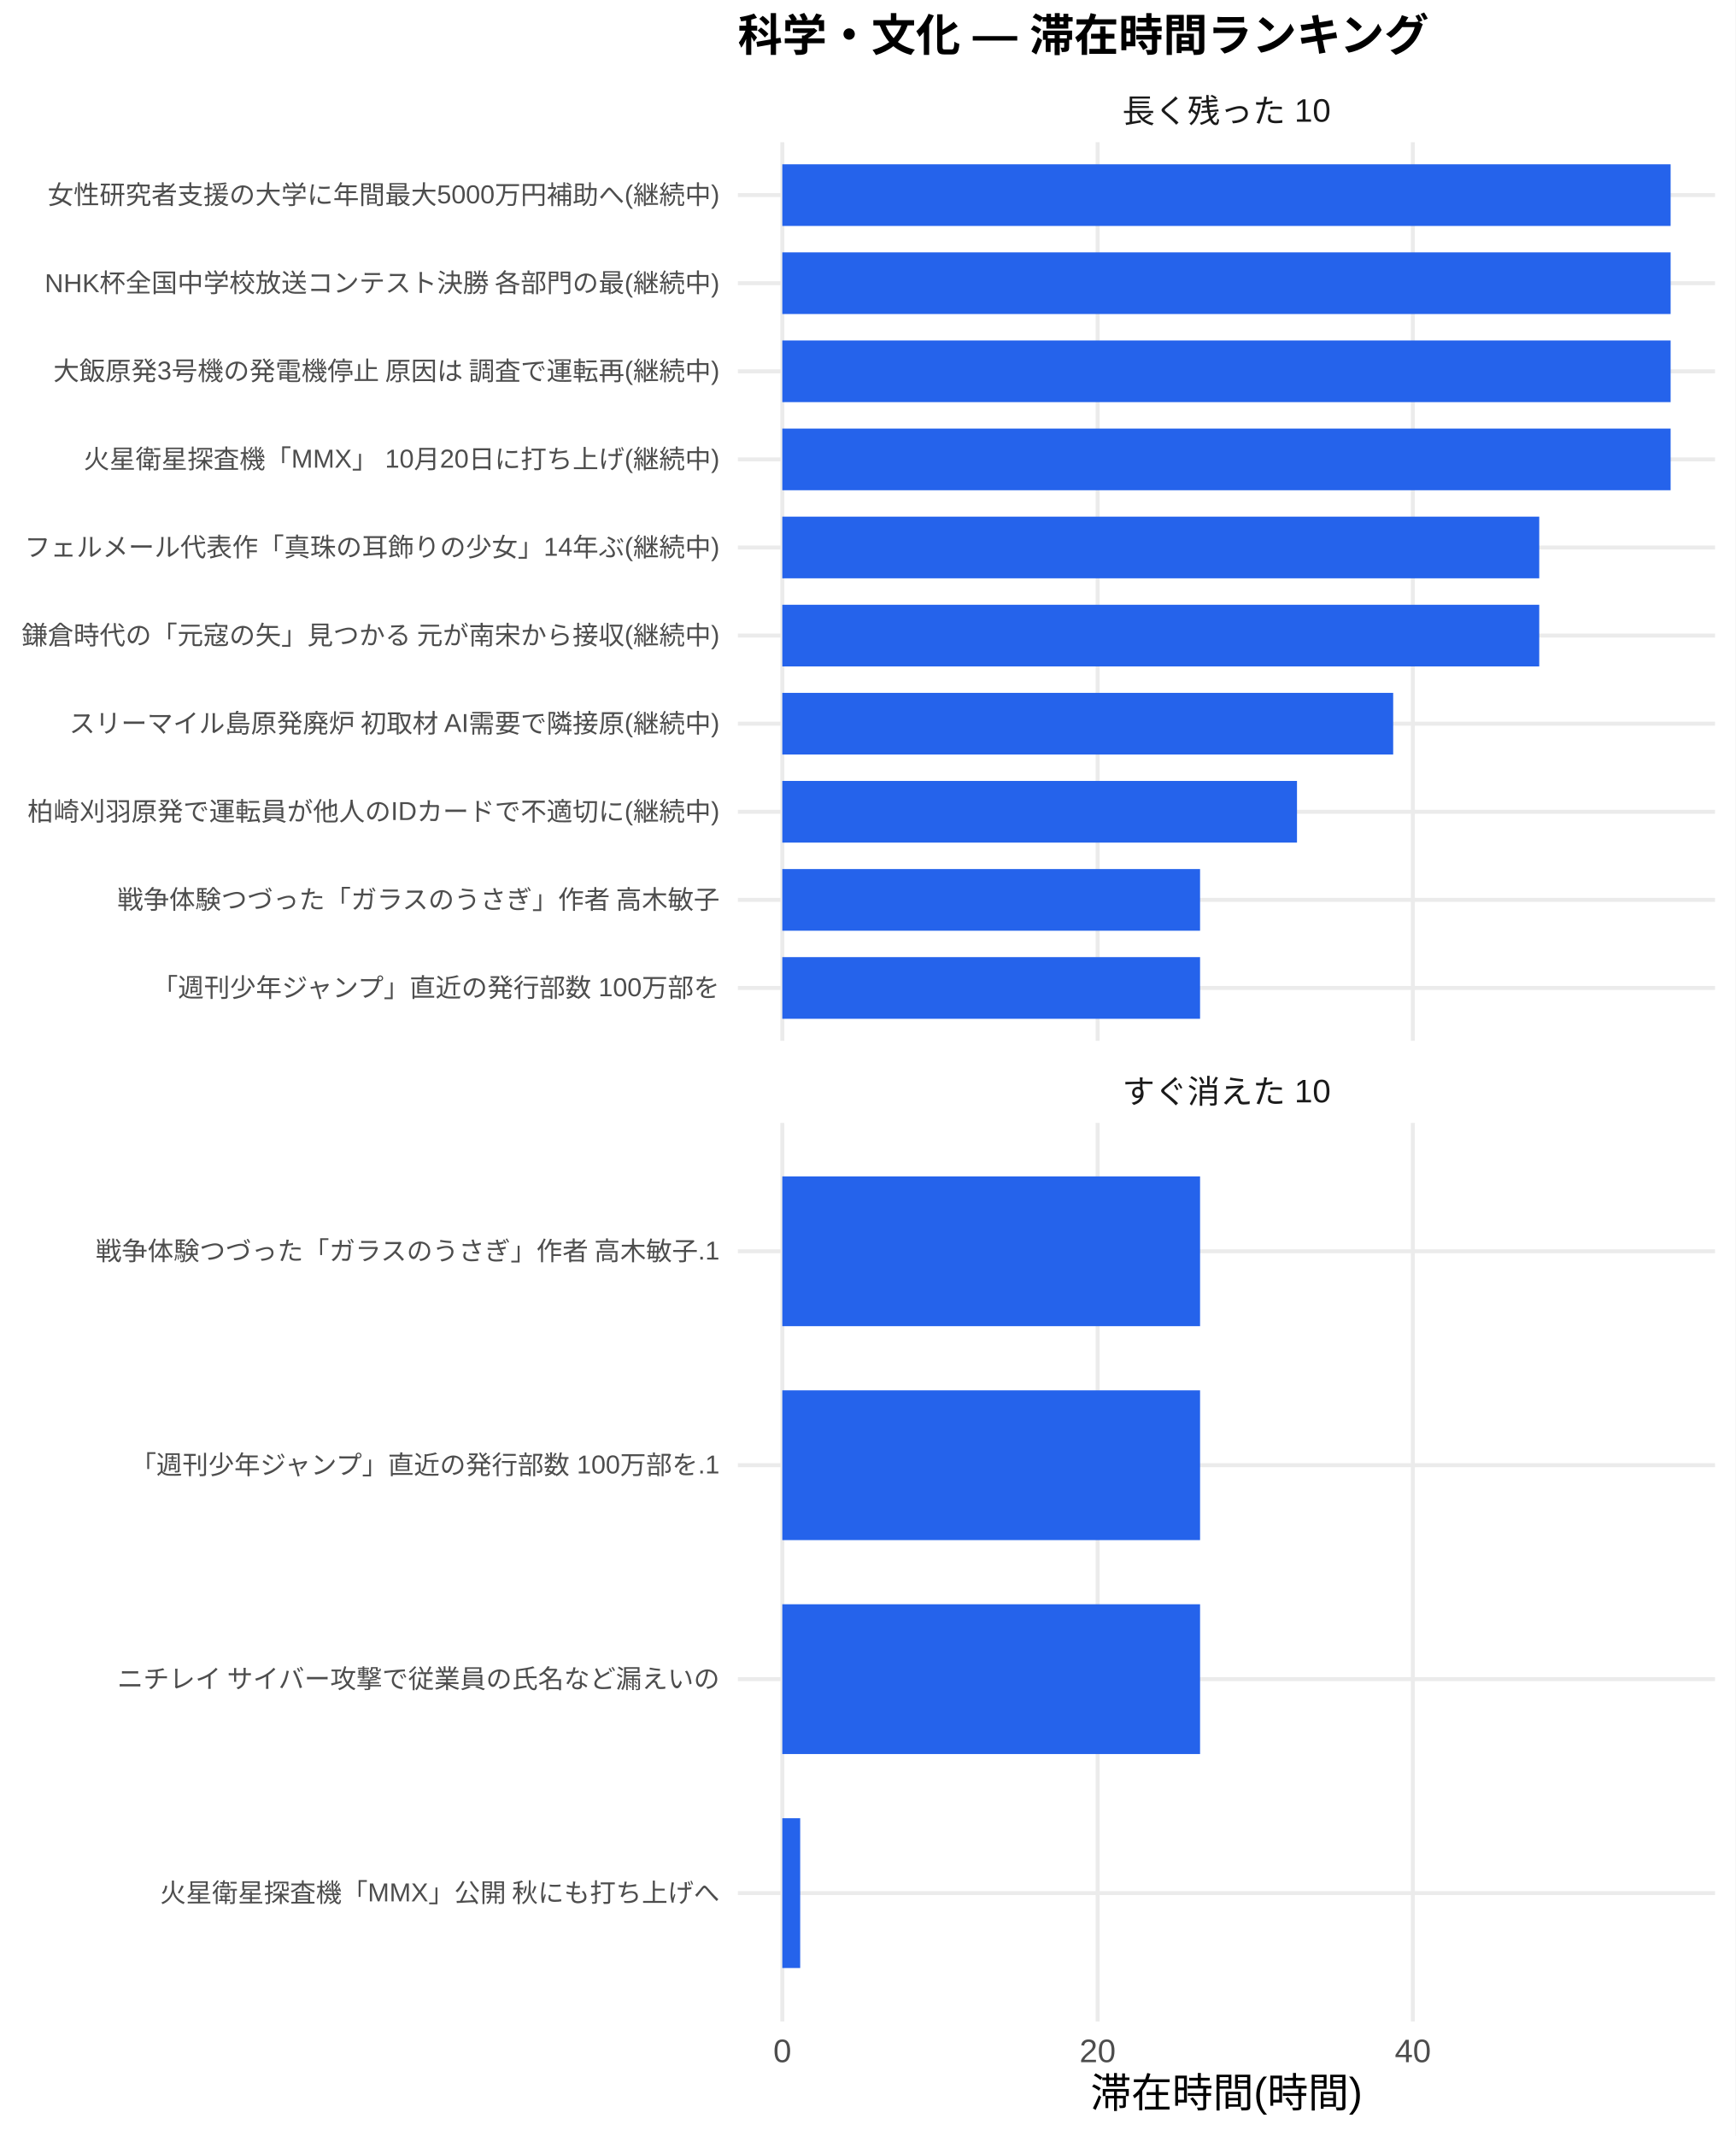
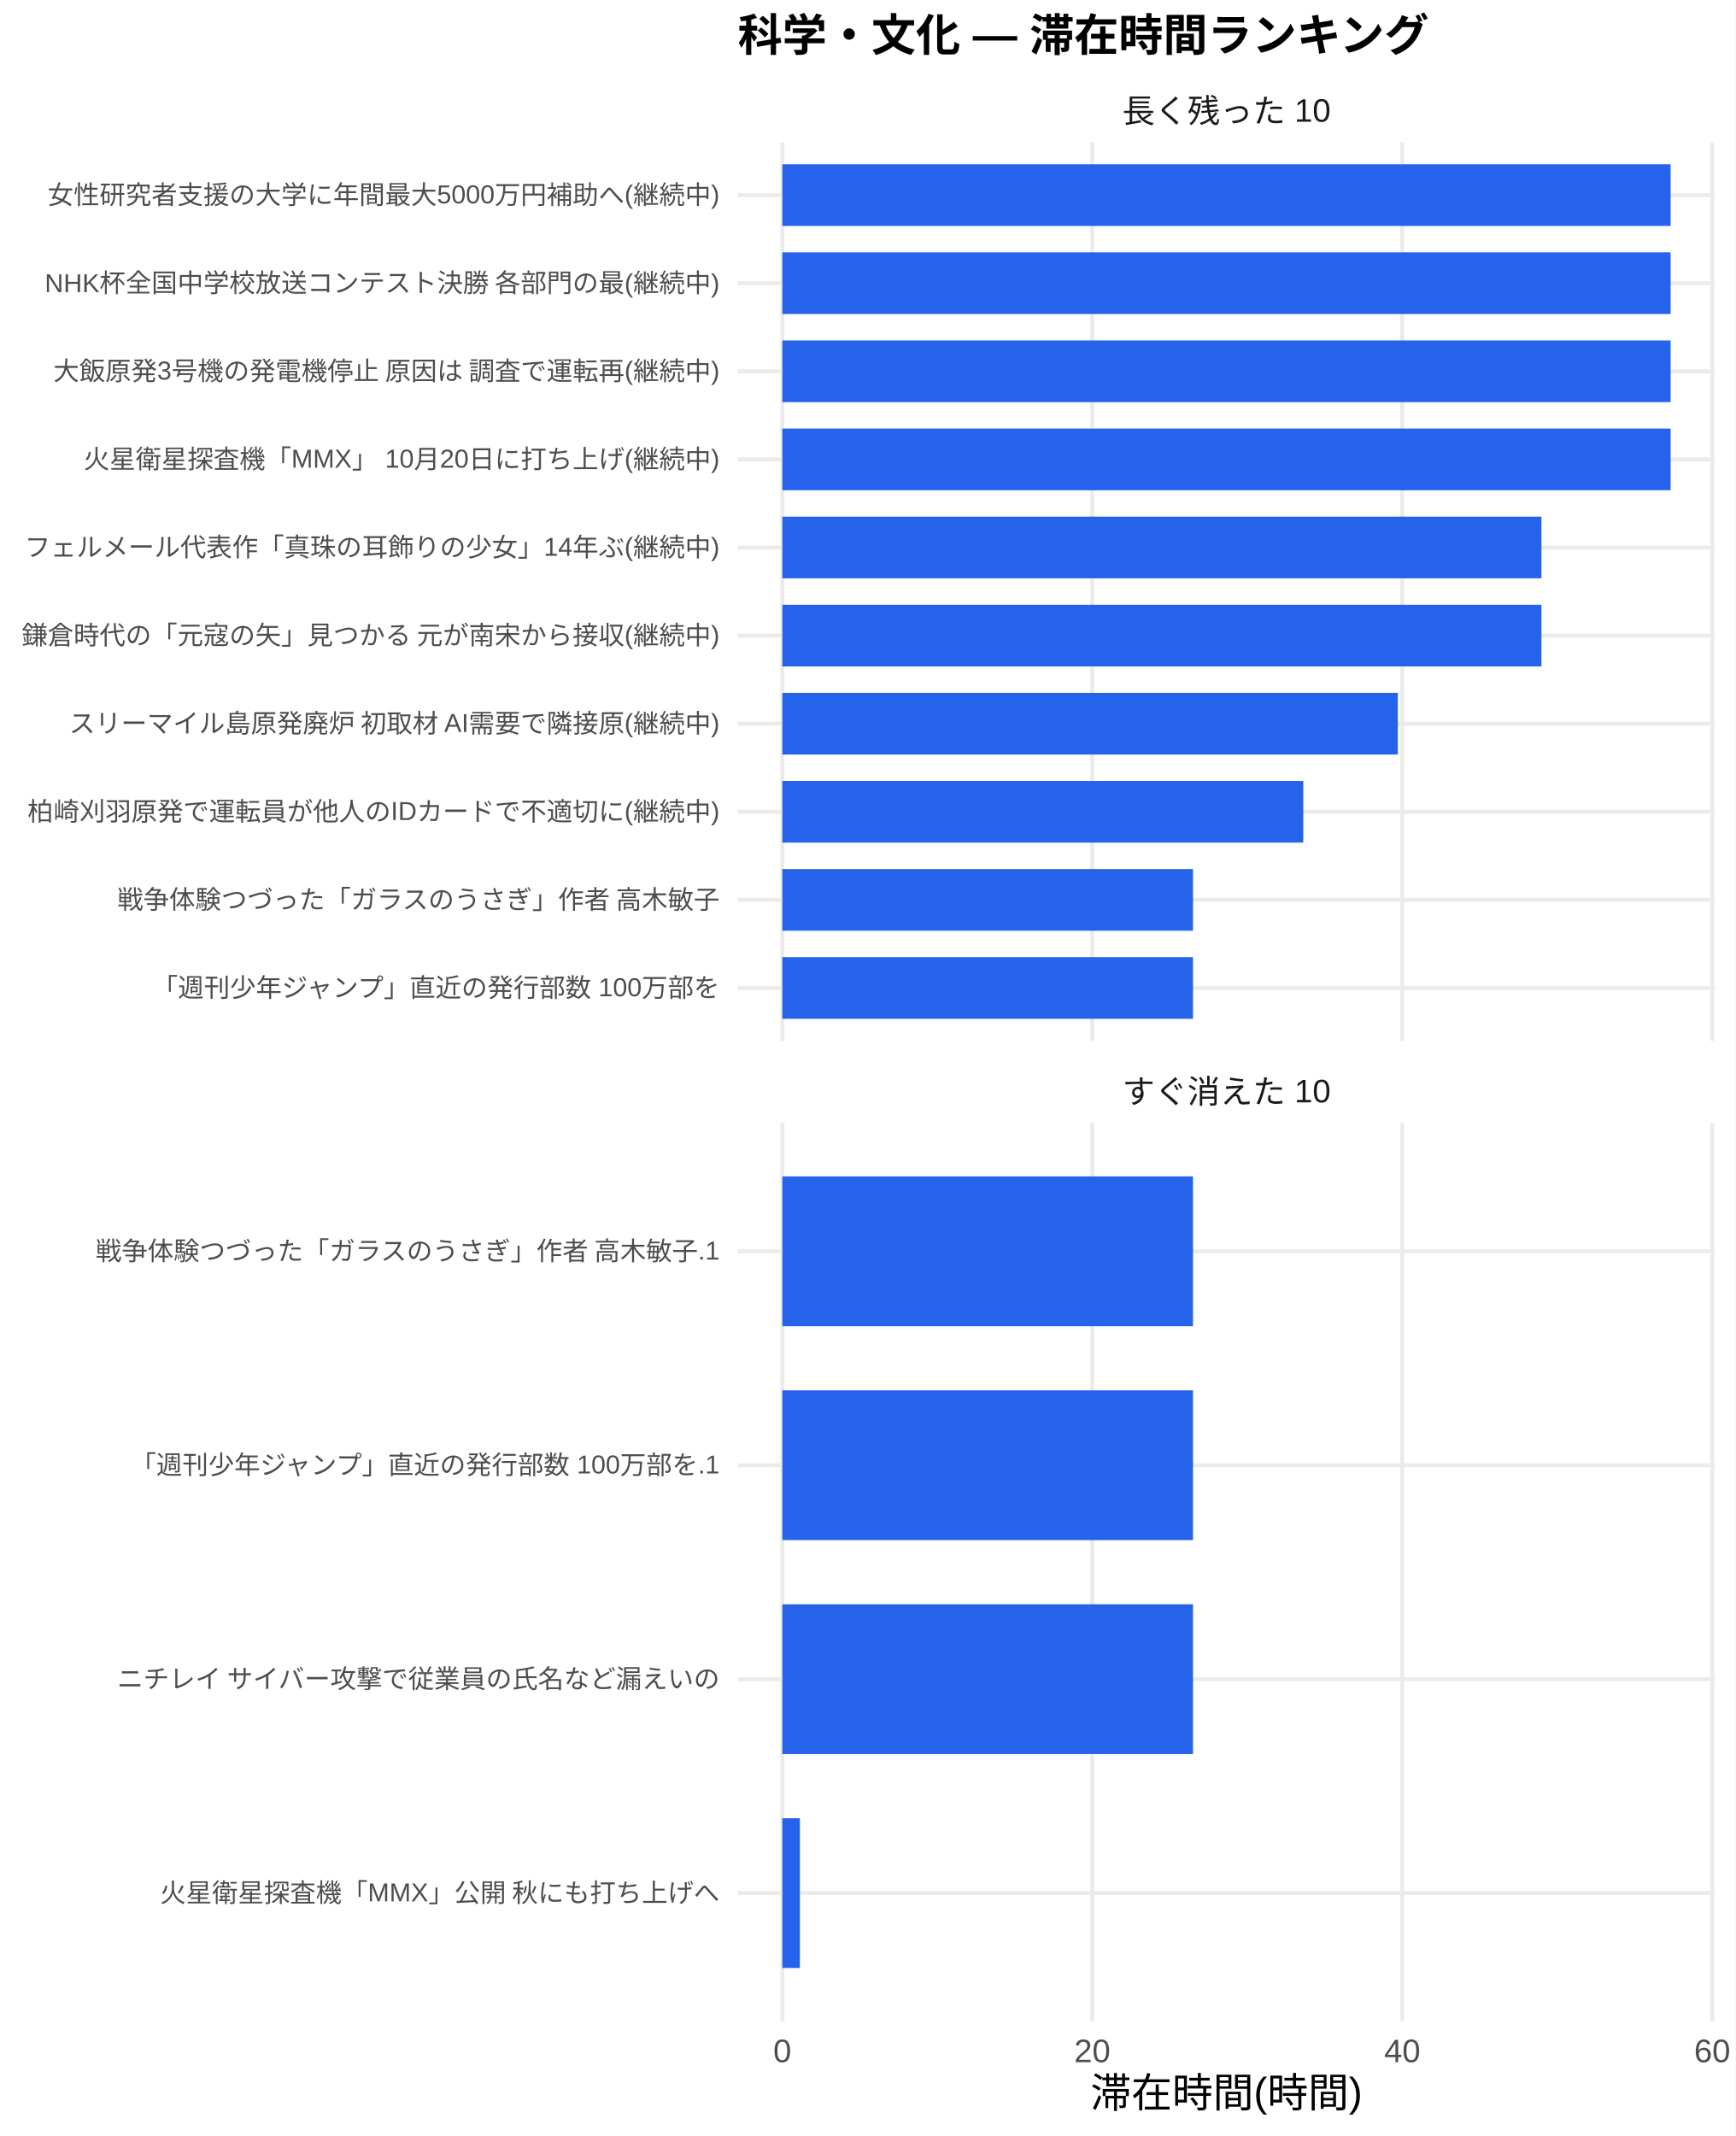
<svg xmlns="http://www.w3.org/2000/svg" width="468.00pt" height="576.00pt" viewBox="0 0 468.00 576.00">
  <g class="svglite">
    <defs>
      <style type="text/css">
    .svglite line, .svglite polyline, .svglite polygon, .svglite path, .svglite rect, .svglite circle {
      fill: none;
      stroke: #000000;
      stroke-linecap: round;
      stroke-linejoin: round;
      stroke-miterlimit: 10.00;
    }
    .svglite text {
      white-space: pre;
    }
    .svglite g.glyphgroup path {
      fill: inherit;
      stroke: none;
    }
  </style>
    </defs>
    <rect width="100%" height="100%" style="stroke: none; fill: #FFFFFF;" />
    <defs>
      <clipPath id="cpMC4wMHw0NjguMDB8MC4wMHw1NzYuMDA=">
        <rect x="0.00" y="0.00" width="468.00" height="576.00" />
      </clipPath>
    </defs>
    <g clip-path="url(#cpMC4wMHw0NjguMDB8MC4wMHw1NzYuMDA=)">
      <rect x="0" y="0.00" width="468.00" height="576.00" style="stroke-width: 1.07; stroke: none; fill: #FFFFFF;" />
    </g>
    <defs>
      <clipPath id="cpMTk5LjAwfDQ2Mi41MnwzOC4zNnwyODAuNjc=">
        <rect x="199.00" y="38.36" width="263.52" height="242.31" />
      </clipPath>
    </defs>
    <g clip-path="url(#cpMTk5LjAwfDQ2Mi41MnwzOC4zNnwyODAuNjc=)">
      <polyline points="199.00,266.42 462.52,266.42 " style="stroke-width: 1.07; stroke: #EBEBEB; stroke-linecap: butt;" />
      <polyline points="199.00,242.66 462.52,242.66 " style="stroke-width: 1.07; stroke: #EBEBEB; stroke-linecap: butt;" />
      <polyline points="199.00,218.91 462.52,218.91 " style="stroke-width: 1.07; stroke: #EBEBEB; stroke-linecap: butt;" />
      <polyline points="199.00,195.15 462.52,195.15 " style="stroke-width: 1.07; stroke: #EBEBEB; stroke-linecap: butt;" />
      <polyline points="199.00,171.39 462.52,171.39 " style="stroke-width: 1.07; stroke: #EBEBEB; stroke-linecap: butt;" />
      <polyline points="199.00,147.64 462.52,147.64 " style="stroke-width: 1.07; stroke: #EBEBEB; stroke-linecap: butt;" />
      <polyline points="199.00,123.88 462.52,123.88 " style="stroke-width: 1.07; stroke: #EBEBEB; stroke-linecap: butt;" />
      <polyline points="199.00,100.13 462.52,100.13 " style="stroke-width: 1.07; stroke: #EBEBEB; stroke-linecap: butt;" />
      <polyline points="199.00,76.37 462.52,76.37 " style="stroke-width: 1.07; stroke: #EBEBEB; stroke-linecap: butt;" />
      <polyline points="199.00,52.61 462.52,52.61 " style="stroke-width: 1.07; stroke: #EBEBEB; stroke-linecap: butt;" />
      <polyline points="210.98,280.67 210.98,38.36 " style="stroke-width: 1.07; stroke: #EBEBEB; stroke-linecap: butt;" />
-       <polyline points="296.01,280.67 296.01,38.36 " style="stroke-width: 1.07; stroke: #EBEBEB; stroke-linecap: butt;" />
-       <polyline points="381.03,280.67 381.03,38.36 " style="stroke-width: 1.07; stroke: #EBEBEB; stroke-linecap: butt;" />
+       <polyline points="294.57,280.67 294.57,38.36 " style="stroke-width: 1.07; stroke: #EBEBEB; stroke-linecap: butt;" />
+       <polyline points="378.17,280.67 378.17,38.36 " style="stroke-width: 1.07; stroke: #EBEBEB; stroke-linecap: butt;" />
+       <polyline points="461.76,280.67 461.76,38.36 " style="stroke-width: 1.07; stroke: #EBEBEB; stroke-linecap: butt;" />
      <rect x="210.98" y="44.30" width="239.56" height="16.63" style="stroke-width: 1.07; stroke: none; stroke-linecap: butt; stroke-linejoin: miter; fill: #2563EB;" />
      <rect x="210.98" y="68.05" width="239.56" height="16.63" style="stroke-width: 1.07; stroke: none; stroke-linecap: butt; stroke-linejoin: miter; fill: #2563EB;" />
      <rect x="210.98" y="91.81" width="239.56" height="16.63" style="stroke-width: 1.07; stroke: none; stroke-linecap: butt; stroke-linejoin: miter; fill: #2563EB;" />
      <rect x="210.98" y="115.57" width="239.56" height="16.63" style="stroke-width: 1.07; stroke: none; stroke-linecap: butt; stroke-linejoin: miter; fill: #2563EB;" />
-       <rect x="210.98" y="139.32" width="204.13" height="16.63" style="stroke-width: 1.07; stroke: none; stroke-linecap: butt; stroke-linejoin: miter; fill: #2563EB;" />
-       <rect x="210.98" y="163.08" width="204.13" height="16.63" style="stroke-width: 1.07; stroke: none; stroke-linecap: butt; stroke-linejoin: miter; fill: #2563EB;" />
-       <rect x="210.98" y="186.84" width="164.74" height="16.63" style="stroke-width: 1.07; stroke: none; stroke-linecap: butt; stroke-linejoin: miter; fill: #2563EB;" />
-       <rect x="210.98" y="210.59" width="138.80" height="16.63" style="stroke-width: 1.07; stroke: none; stroke-linecap: butt; stroke-linejoin: miter; fill: #2563EB;" />
-       <rect x="210.98" y="234.35" width="112.66" height="16.63" style="stroke-width: 1.07; stroke: none; stroke-linecap: butt; stroke-linejoin: miter; fill: #2563EB;" />
-       <rect x="210.98" y="258.10" width="112.66" height="16.63" style="stroke-width: 1.07; stroke: none; stroke-linecap: butt; stroke-linejoin: miter; fill: #2563EB;" />
+       <rect x="210.98" y="139.32" width="204.73" height="16.63" style="stroke-width: 1.07; stroke: none; stroke-linecap: butt; stroke-linejoin: miter; fill: #2563EB;" />
+       <rect x="210.98" y="163.08" width="204.73" height="16.63" style="stroke-width: 1.07; stroke: none; stroke-linecap: butt; stroke-linejoin: miter; fill: #2563EB;" />
+       <rect x="210.98" y="186.84" width="166.00" height="16.63" style="stroke-width: 1.07; stroke: none; stroke-linecap: butt; stroke-linejoin: miter; fill: #2563EB;" />
+       <rect x="210.98" y="210.59" width="140.50" height="16.63" style="stroke-width: 1.07; stroke: none; stroke-linecap: butt; stroke-linejoin: miter; fill: #2563EB;" />
+       <rect x="210.98" y="234.35" width="110.76" height="16.63" style="stroke-width: 1.07; stroke: none; stroke-linecap: butt; stroke-linejoin: miter; fill: #2563EB;" />
+       <rect x="210.98" y="258.10" width="110.76" height="16.63" style="stroke-width: 1.07; stroke: none; stroke-linecap: butt; stroke-linejoin: miter; fill: #2563EB;" />
    </g>
    <g clip-path="url(#cpMC4wMHw0NjguMDB8MC4wMHw1NzYuMDA=)">
</g>
    <defs>
      <clipPath id="cpMTk5LjAwfDQ2Mi41MnwzMDIuODB8NTQ1LjEy">
        <rect x="199.00" y="302.80" width="263.52" height="242.31" />
      </clipPath>
    </defs>
    <g clip-path="url(#cpMTk5LjAwfDQ2Mi41MnwzMDIuODB8NTQ1LjEy)">
      <polyline points="199.00,510.50 462.52,510.50 " style="stroke-width: 1.07; stroke: #EBEBEB; stroke-linecap: butt;" />
      <polyline points="199.00,452.81 462.52,452.81 " style="stroke-width: 1.07; stroke: #EBEBEB; stroke-linecap: butt;" />
      <polyline points="199.00,395.11 462.52,395.11 " style="stroke-width: 1.07; stroke: #EBEBEB; stroke-linecap: butt;" />
      <polyline points="199.00,337.42 462.52,337.42 " style="stroke-width: 1.07; stroke: #EBEBEB; stroke-linecap: butt;" />
      <polyline points="210.98,545.12 210.98,302.80 " style="stroke-width: 1.07; stroke: #EBEBEB; stroke-linecap: butt;" />
-       <polyline points="296.01,545.12 296.01,302.80 " style="stroke-width: 1.07; stroke: #EBEBEB; stroke-linecap: butt;" />
-       <polyline points="381.03,545.12 381.03,302.80 " style="stroke-width: 1.07; stroke: #EBEBEB; stroke-linecap: butt;" />
-       <rect x="210.98" y="317.23" width="112.66" height="40.39" style="stroke-width: 1.07; stroke: none; stroke-linecap: butt; stroke-linejoin: miter; fill: #2563EB;" />
-       <rect x="210.98" y="374.92" width="112.66" height="40.39" style="stroke-width: 1.07; stroke: none; stroke-linecap: butt; stroke-linejoin: miter; fill: #2563EB;" />
-       <rect x="210.98" y="432.61" width="112.66" height="40.39" style="stroke-width: 1.07; stroke: none; stroke-linecap: butt; stroke-linejoin: miter; fill: #2563EB;" />
-       <rect x="210.98" y="490.31" width="4.82" height="40.39" style="stroke-width: 1.07; stroke: none; stroke-linecap: butt; stroke-linejoin: miter; fill: #2563EB;" />
+       <polyline points="294.57,545.12 294.57,302.80 " style="stroke-width: 1.07; stroke: #EBEBEB; stroke-linecap: butt;" />
+       <polyline points="378.17,545.12 378.17,302.80 " style="stroke-width: 1.07; stroke: #EBEBEB; stroke-linecap: butt;" />
+       <polyline points="461.76,545.12 461.76,302.80 " style="stroke-width: 1.07; stroke: #EBEBEB; stroke-linecap: butt;" />
+       <rect x="210.98" y="317.23" width="110.76" height="40.39" style="stroke-width: 1.07; stroke: none; stroke-linecap: butt; stroke-linejoin: miter; fill: #2563EB;" />
+       <rect x="210.98" y="374.92" width="110.76" height="40.39" style="stroke-width: 1.07; stroke: none; stroke-linecap: butt; stroke-linejoin: miter; fill: #2563EB;" />
+       <rect x="210.98" y="432.61" width="110.76" height="40.39" style="stroke-width: 1.07; stroke: none; stroke-linecap: butt; stroke-linejoin: miter; fill: #2563EB;" />
+       <rect x="210.98" y="490.31" width="4.74" height="40.39" style="stroke-width: 1.07; stroke: none; stroke-linecap: butt; stroke-linejoin: miter; fill: #2563EB;" />
    </g>
    <g clip-path="url(#cpMC4wMHw0NjguMDB8MC4wMHw1NzYuMDA=)">
</g>
    <defs>
      <clipPath id="cpMTk5LjAwfDQ2Mi41MnwyODYuMTV8MzAyLjgw">
        <rect x="199.00" y="286.15" width="263.52" height="16.65" />
      </clipPath>
    </defs>
    <g clip-path="url(#cpMTk5LjAwfDQ2Mi41MnwyODYuMTV8MzAyLjgw)">
      <text x="330.76" y="297.50" text-anchor="middle" style="font-size: 8.80px;fill: #1A1A1A; font-family: &quot;Liberation Sans&quot;;" textLength="56.20px" lengthAdjust="spacingAndGlyphs">すぐ消えた 10</text>
    </g>
    <g clip-path="url(#cpMC4wMHw0NjguMDB8MC4wMHw1NzYuMDA=)">
</g>
    <defs>
      <clipPath id="cpMTk5LjAwfDQ2Mi41MnwyMS43MXwzOC4zNg==">
        <rect x="199.00" y="21.71" width="263.52" height="16.65" />
      </clipPath>
    </defs>
    <g clip-path="url(#cpMTk5LjAwfDQ2Mi41MnwyMS43MXwzOC4zNg==)">
      <text x="330.76" y="33.06" text-anchor="middle" style="font-size: 8.80px;fill: #1A1A1A; font-family: &quot;Liberation Sans&quot;;" textLength="56.20px" lengthAdjust="spacingAndGlyphs">長く残った 10</text>
    </g>
    <g clip-path="url(#cpMC4wMHw0NjguMDB8MC4wMHw1NzYuMDA=)">
      <text x="210.98" y="556.10" text-anchor="middle" style="font-size: 8.80px;fill: #4D4D4D; font-family: &quot;Liberation Sans&quot;;" textLength="4.89px" lengthAdjust="spacingAndGlyphs">0</text>
-       <text x="296.01" y="556.10" text-anchor="middle" style="font-size: 8.80px;fill: #4D4D4D; font-family: &quot;Liberation Sans&quot;;" textLength="9.78px" lengthAdjust="spacingAndGlyphs">20</text>
-       <text x="381.03" y="556.10" text-anchor="middle" style="font-size: 8.80px;fill: #4D4D4D; font-family: &quot;Liberation Sans&quot;;" textLength="9.78px" lengthAdjust="spacingAndGlyphs">40</text>
+       <text x="294.57" y="556.10" text-anchor="middle" style="font-size: 8.80px;fill: #4D4D4D; font-family: &quot;Liberation Sans&quot;;" textLength="9.78px" lengthAdjust="spacingAndGlyphs">20</text>
+       <text x="378.17" y="556.10" text-anchor="middle" style="font-size: 8.80px;fill: #4D4D4D; font-family: &quot;Liberation Sans&quot;;" textLength="9.78px" lengthAdjust="spacingAndGlyphs">40</text>
+       <text x="461.76" y="556.10" text-anchor="middle" style="font-size: 8.80px;fill: #4D4D4D; font-family: &quot;Liberation Sans&quot;;" textLength="9.78px" lengthAdjust="spacingAndGlyphs">60</text>
      <text x="194.07" y="268.83" text-anchor="end" style="font-size: 7.00px;fill: #4D4D4D; font-family: &quot;Liberation Sans&quot;;" textLength="153.61px" lengthAdjust="spacingAndGlyphs">「週刊少年ジャンプ」直近の発行部数 100万部を</text>
      <text x="194.07" y="245.07" text-anchor="end" style="font-size: 7.00px;fill: #4D4D4D; font-family: &quot;Liberation Sans&quot;;" textLength="162.94px" lengthAdjust="spacingAndGlyphs">戦争体験つづった「ガラスのうさぎ」作者 高木敏子</text>
      <text x="194.07" y="221.31" text-anchor="end" style="font-size: 7.00px;fill: #4D4D4D; font-family: &quot;Liberation Sans&quot;;" textLength="186.66px" lengthAdjust="spacingAndGlyphs">柏崎刈羽原発で運転員が他人のIDカードで不適切に(継続中)</text>
      <text x="194.07" y="197.56" text-anchor="end" style="font-size: 7.00px;fill: #4D4D4D; font-family: &quot;Liberation Sans&quot;;" textLength="175.75px" lengthAdjust="spacingAndGlyphs">スリーマイル島原発廃炉 初取材 AI需要で隣接原(継続中)</text>
      <text x="194.07" y="173.80" text-anchor="end" style="font-size: 7.00px;fill: #4D4D4D; font-family: &quot;Liberation Sans&quot;;" textLength="188.59px" lengthAdjust="spacingAndGlyphs">鎌倉時代の「元寇の矢」見つかる 元が南宋から接収(継続中)</text>
      <text x="194.07" y="150.05" text-anchor="end" style="font-size: 7.00px;fill: #4D4D4D; font-family: &quot;Liberation Sans&quot;;" textLength="187.44px" lengthAdjust="spacingAndGlyphs">フェルメール代表作「真珠の耳飾りの少女」14年ぶ(継続中)</text>
      <text x="194.07" y="126.29" text-anchor="end" style="font-size: 7.00px;fill: #4D4D4D; font-family: &quot;Liberation Sans&quot;;" textLength="171.48px" lengthAdjust="spacingAndGlyphs">火星衛星探査機「MMX」 10月20日に打ち上げ(継続中)</text>
      <text x="194.07" y="102.53" text-anchor="end" style="font-size: 7.00px;fill: #4D4D4D; font-family: &quot;Liberation Sans&quot;;" textLength="180.42px" lengthAdjust="spacingAndGlyphs">大飯原発3号機の発電機停止 原因は 調査で運転再(継続中)</text>
      <text x="194.07" y="78.78" text-anchor="end" style="font-size: 7.00px;fill: #4D4D4D; font-family: &quot;Liberation Sans&quot;;" textLength="182.39px" lengthAdjust="spacingAndGlyphs">NHK杯全国中学校放送コンテスト決勝 各部門の最(継続中)</text>
      <text x="194.07" y="55.02" text-anchor="end" style="font-size: 7.00px;fill: #4D4D4D; font-family: &quot;Liberation Sans&quot;;" textLength="181.22px" lengthAdjust="spacingAndGlyphs">女性研究者支援の大学に年間最大5000万円補助へ(継続中)</text>
      <text x="194.07" y="512.91" text-anchor="end" style="font-size: 7.00px;fill: #4D4D4D; font-family: &quot;Liberation Sans&quot;;" textLength="151.27px" lengthAdjust="spacingAndGlyphs">火星衛星探査機「MMX」公開 秋にも打ち上げへ</text>
      <text x="194.07" y="455.21" text-anchor="end" style="font-size: 7.00px;fill: #4D4D4D; font-family: &quot;Liberation Sans&quot;;" textLength="162.94px" lengthAdjust="spacingAndGlyphs">ニチレイ サイバー攻撃で従業員の氏名など漏えいの</text>
      <text x="194.07" y="397.52" text-anchor="end" style="font-size: 7.00px;fill: #4D4D4D; font-family: &quot;Liberation Sans&quot;;" textLength="159.44px" lengthAdjust="spacingAndGlyphs">「週刊少年ジャンプ」直近の発行部数 100万部を.1</text>
      <text x="194.07" y="339.83" text-anchor="end" style="font-size: 7.00px;fill: #4D4D4D; font-family: &quot;Liberation Sans&quot;;" textLength="168.77px" lengthAdjust="spacingAndGlyphs">戦争体験つづった「ガラスのうさぎ」作者 高木敏子.1</text>
      <text x="330.76" y="568.24" text-anchor="middle" style="font-size: 11.00px; font-family: &quot;Liberation Sans&quot;;" textLength="73.31px" lengthAdjust="spacingAndGlyphs">滞在時間(時間)</text>
      <text x="199.00" y="13.74" style="font-size: 12.00px; font-weight: bold; font-family: &quot;Liberation Sans&quot;;" textLength="186.66px" lengthAdjust="spacingAndGlyphs">科学・文化 — 滞在時間ランキング</text>
    </g>
  </g>
</svg>
